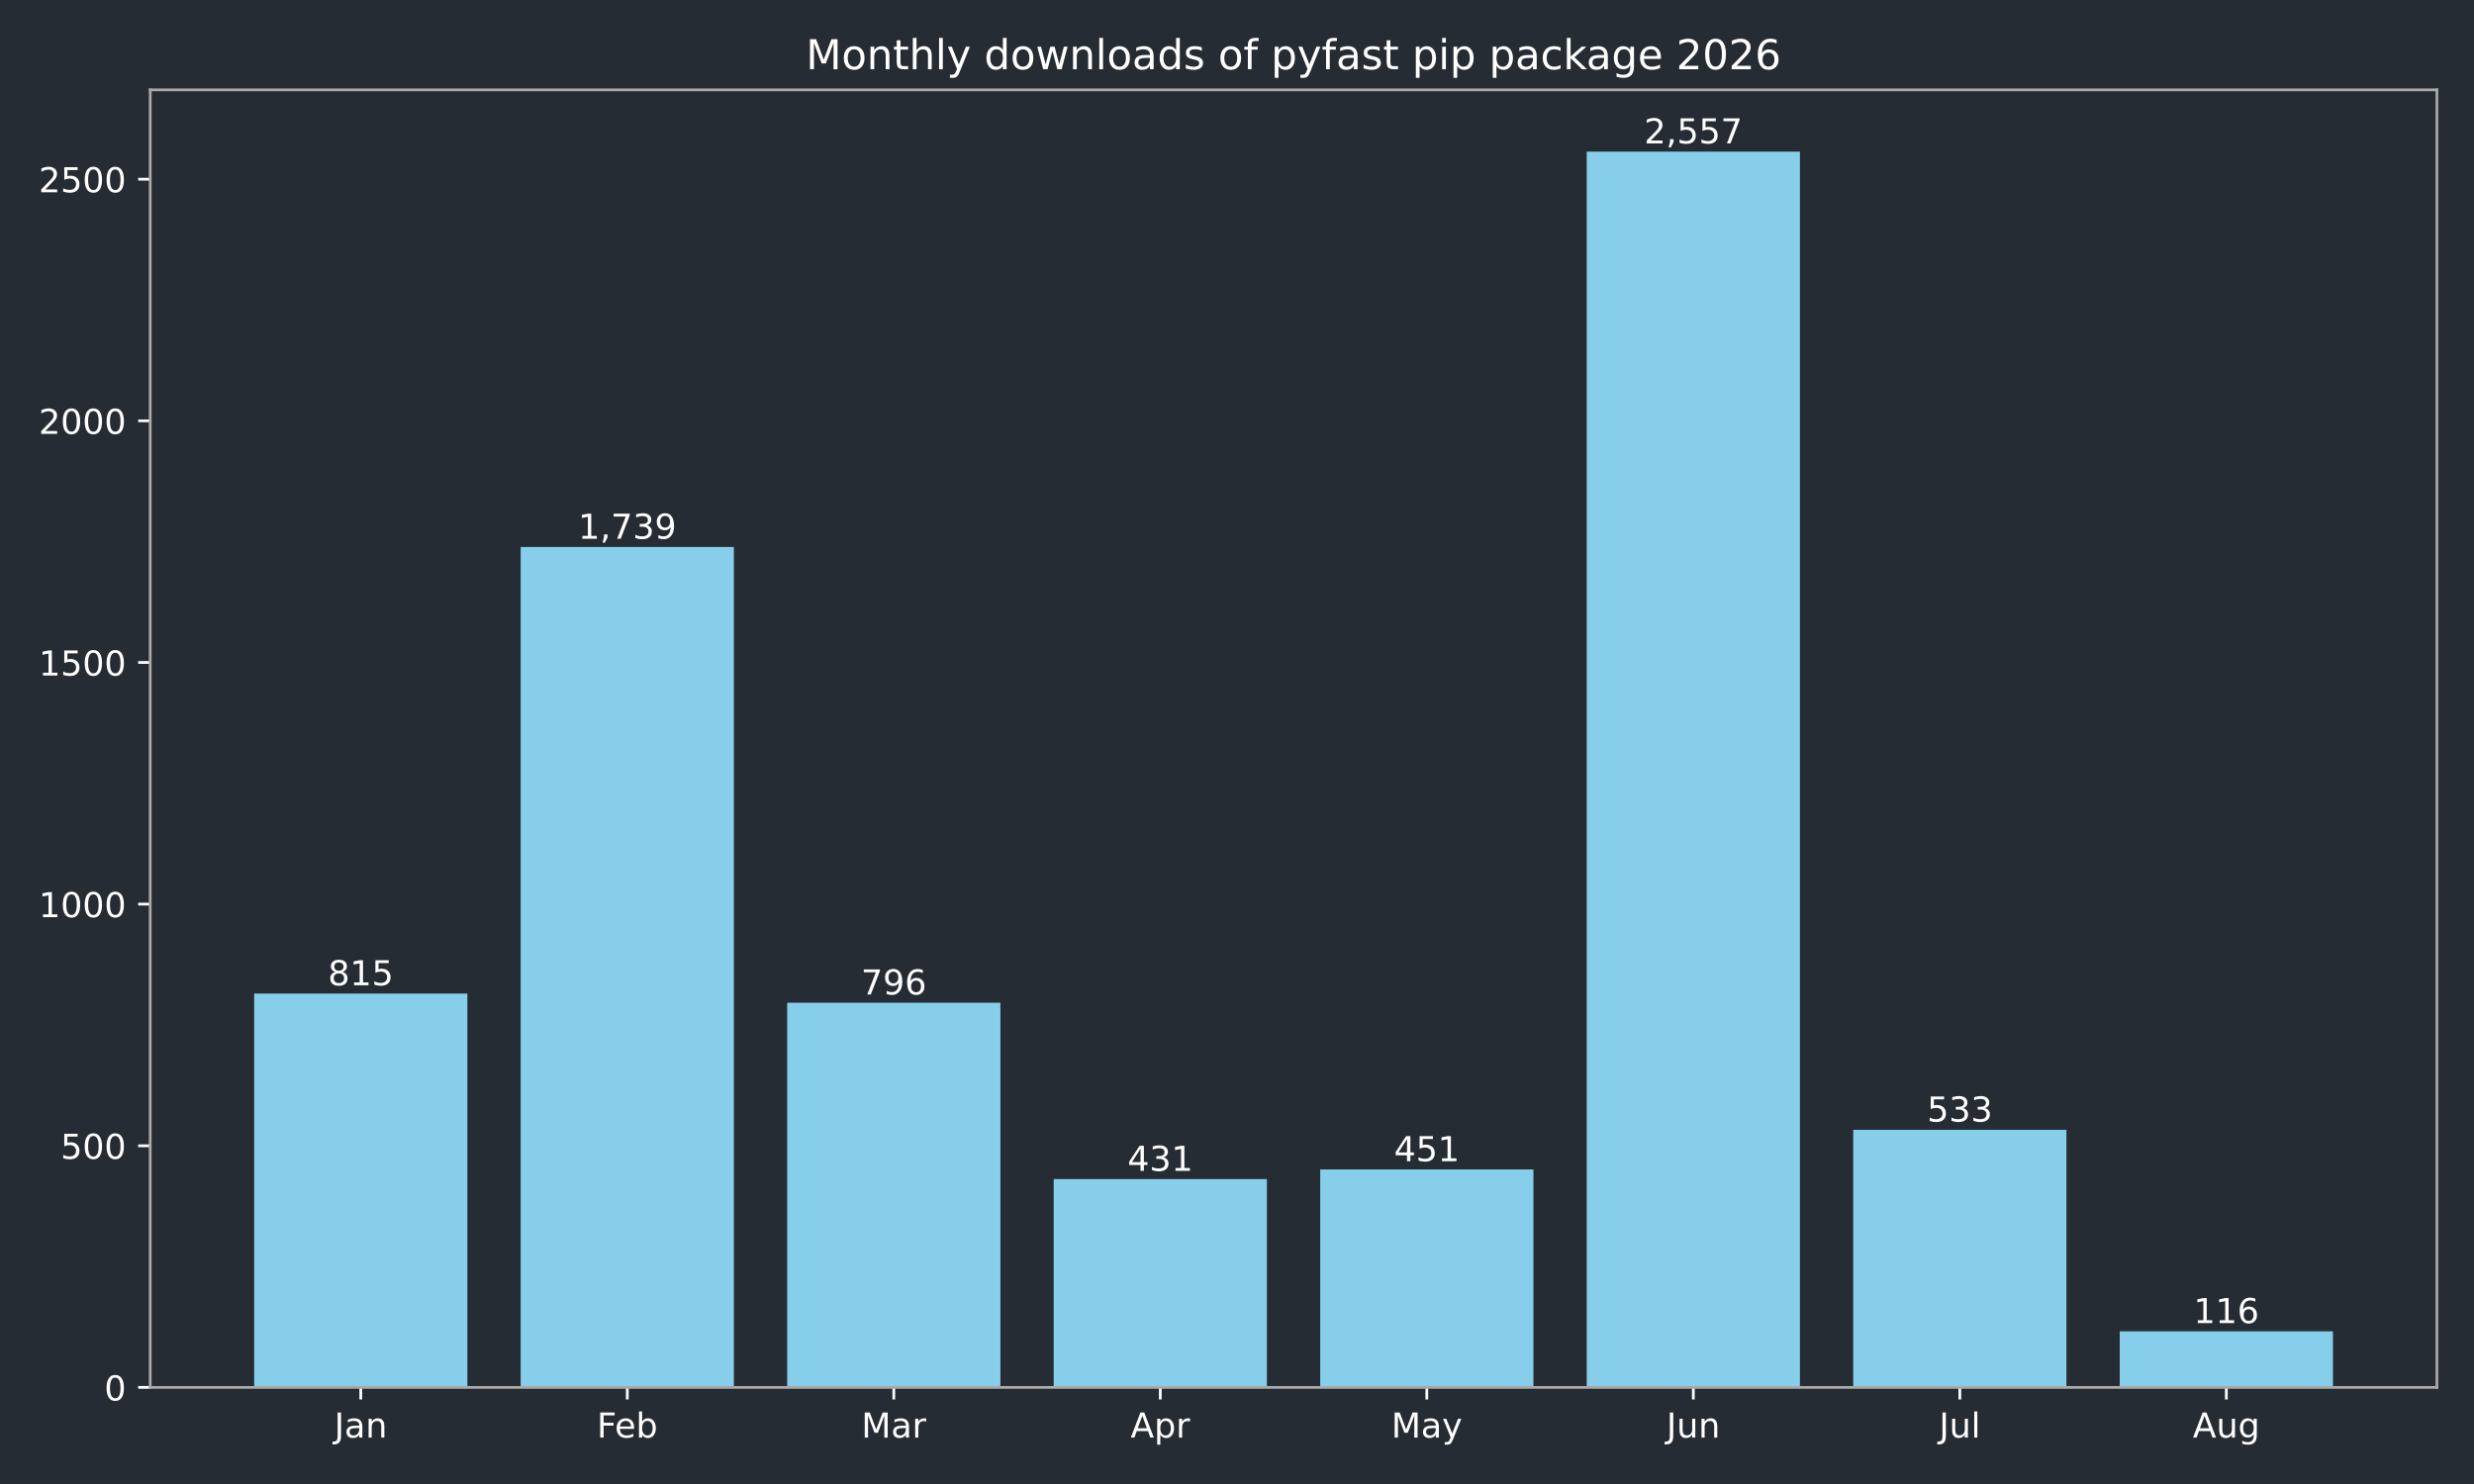
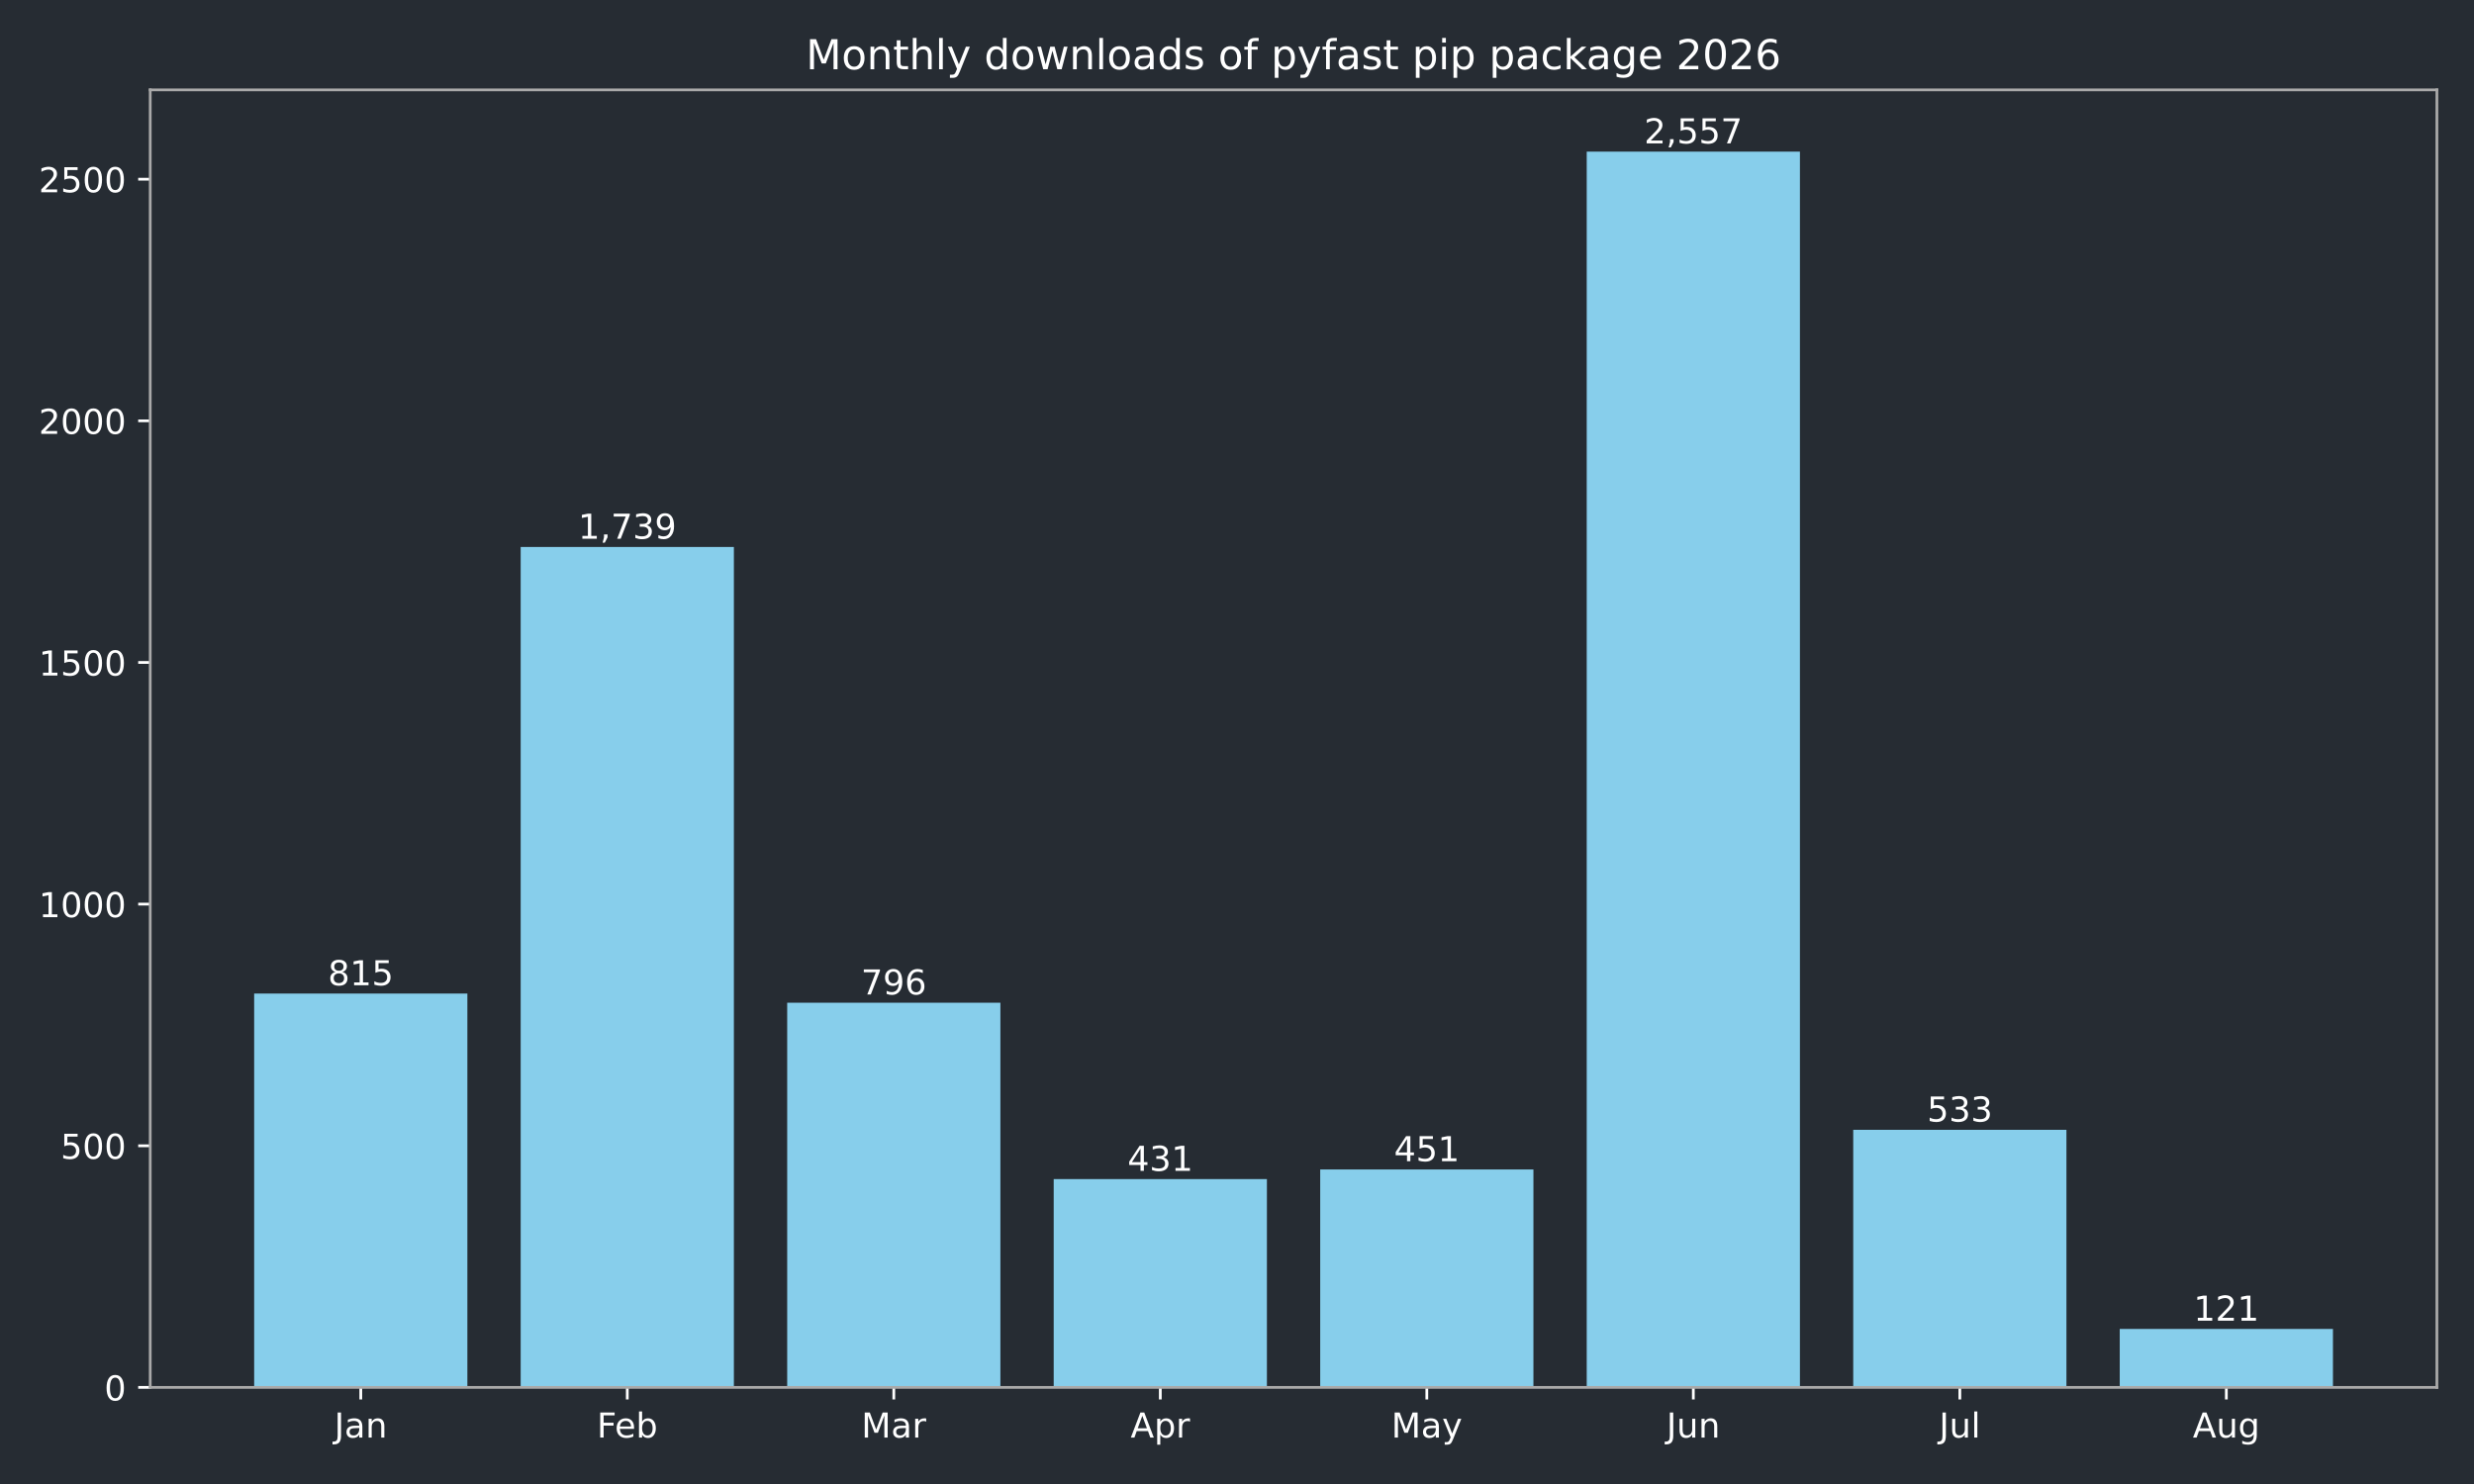
<svg xmlns="http://www.w3.org/2000/svg" xmlns:xlink="http://www.w3.org/1999/xlink" width="720pt" height="432pt" viewBox="0 0 720 432" version="1.1">
  <defs>
    <style type="text/css">*{stroke-linejoin: round; stroke-linecap: butt}</style>
  </defs>
  <g id="figure_1">
    <g id="patch_1">
      <path d="M 0 432  L 720 432  L 720 0  L 0 0  z " style="fill: #262c33" />
    </g>
    <g id="axes_1">
      <g id="patch_2">
        <path d="M 43.72 403.878  L 709.2 403.878  L 709.2 26.16  L 43.72 26.16  z " style="fill: #262c33" />
      </g>
      <g id="patch_3">
-         <path d="M 73.969 403.878  L 136.019 403.878  L 136.019 289.22  L 73.969 289.22  z " clip-path="url(#p80f221db8b)" style="fill: #87ceeb" />
+         <path d="M 73.969 403.878  L 136.019 403.878  L 136.019 289.22  L 73.969 289.22  z " clip-path="url(#p183ce0843c)" style="fill: #87ceeb" />
      </g>
      <g id="patch_4">
-         <path d="M 151.531 403.878  L 213.58 403.878  L 213.58 159.227  L 151.531 159.227  z " clip-path="url(#p80f221db8b)" style="fill: #87ceeb" />
+         <path d="M 151.531 403.878  L 213.58 403.878  L 213.58 159.227  L 151.531 159.227  z " clip-path="url(#p183ce0843c)" style="fill: #87ceeb" />
      </g>
      <g id="patch_5">
-         <path d="M 229.093 403.878  L 291.142 403.878  L 291.142 291.893  L 229.093 291.893  z " clip-path="url(#p80f221db8b)" style="fill: #87ceeb" />
+         <path d="M 229.093 403.878  L 291.142 403.878  L 291.142 291.893  L 229.093 291.893  z " clip-path="url(#p183ce0843c)" style="fill: #87ceeb" />
      </g>
      <g id="patch_6">
-         <path d="M 306.654 403.878  L 368.704 403.878  L 368.704 343.242  L 306.654 343.242  z " clip-path="url(#p80f221db8b)" style="fill: #87ceeb" />
+         <path d="M 306.654 403.878  L 368.704 403.878  L 368.704 343.242  L 306.654 343.242  z " clip-path="url(#p183ce0843c)" style="fill: #87ceeb" />
      </g>
      <g id="patch_7">
-         <path d="M 384.216 403.878  L 446.266 403.878  L 446.266 340.429  L 384.216 340.429  z " clip-path="url(#p80f221db8b)" style="fill: #87ceeb" />
+         <path d="M 384.216 403.878  L 446.266 403.878  L 446.266 340.429  L 384.216 340.429  z " clip-path="url(#p183ce0843c)" style="fill: #87ceeb" />
      </g>
      <g id="patch_8">
-         <path d="M 461.778 403.878  L 523.827 403.878  L 523.827 44.147  L 461.778 44.147  z " clip-path="url(#p80f221db8b)" style="fill: #87ceeb" />
+         <path d="M 461.778 403.878  L 523.827 403.878  L 523.827 44.147  L 461.778 44.147  z " clip-path="url(#p183ce0843c)" style="fill: #87ceeb" />
      </g>
      <g id="patch_9">
-         <path d="M 539.34 403.878  L 601.389 403.878  L 601.389 328.893  L 539.34 328.893  z " clip-path="url(#p80f221db8b)" style="fill: #87ceeb" />
+         <path d="M 539.34 403.878  L 601.389 403.878  L 601.389 328.893  L 539.34 328.893  z " clip-path="url(#p183ce0843c)" style="fill: #87ceeb" />
      </g>
      <g id="patch_10">
-         <path d="M 616.901 403.878  L 678.951 403.878  L 678.951 387.558  L 616.901 387.558  z " clip-path="url(#p80f221db8b)" style="fill: #87ceeb" />
+         <path d="M 616.901 403.878  L 678.951 403.878  L 678.951 386.855  L 616.901 386.855  z " clip-path="url(#p183ce0843c)" style="fill: #87ceeb" />
      </g>
      <g id="matplotlib.axis_1">
        <g id="xtick_1">
          <g id="line2d_1">
            <defs>
-               <path id="m4f7ea800cc" d="M 0 0  L 0 3.5  " style="stroke: #ffffff; stroke-width: 0.8" />
+               <path id="md7ada0915a" d="M 0 0  L 0 3.5  " style="stroke: #ffffff; stroke-width: 0.8" />
            </defs>
            <g>
-               <use xlink:href="#m4f7ea800cc" x="104.994" y="403.878" style="fill: #ffffff; stroke: #ffffff; stroke-width: 0.8" />
+               <use xlink:href="#md7ada0915a" x="104.994" y="403.878" style="fill: #ffffff; stroke: #ffffff; stroke-width: 0.8" />
            </g>
          </g>
          <g id="text_1">
            <g style="fill: #ffffff" transform="translate(97.28599 418.4753) scale(0.1 -0.1)">
              <defs>
                <path id="DejaVuSans-2d" d="M 628 4666  L 1259 4666  L 1259 325  Q 1259 -519 939 -900  Q 619 -1281 -91 -1281  L -331 -1281  L -331 -750  L -134 -750  Q 284 -750 456 -515  Q 628 -281 628 325  L 628 4666  z " transform="scale(0.015625)" />
                <path id="DejaVuSans-44" d="M 2194 1759  Q 1497 1759 1228 1600  Q 959 1441 959 1056  Q 959 750 1161 570  Q 1363 391 1709 391  Q 2188 391 2477 730  Q 2766 1069 2766 1631  L 2766 1759  L 2194 1759  z M 3341 1997  L 3341 0  L 2766 0  L 2766 531  Q 2569 213 2275 61  Q 1981 -91 1556 -91  Q 1019 -91 701 211  Q 384 513 384 1019  Q 384 1609 779 1909  Q 1175 2209 1959 2209  L 2766 2209  L 2766 2266  Q 2766 2663 2505 2880  Q 2244 3097 1772 3097  Q 1472 3097 1187 3025  Q 903 2953 641 2809  L 641 3341  Q 956 3463 1253 3523  Q 1550 3584 1831 3584  Q 2591 3584 2966 3190  Q 3341 2797 3341 1997  z " transform="scale(0.015625)" />
                <path id="DejaVuSans-51" d="M 3513 2113  L 3513 0  L 2938 0  L 2938 2094  Q 2938 2591 2744 2837  Q 2550 3084 2163 3084  Q 1697 3084 1428 2787  Q 1159 2491 1159 1978  L 1159 0  L 581 0  L 581 3500  L 1159 3500  L 1159 2956  Q 1366 3272 1645 3428  Q 1925 3584 2291 3584  Q 2894 3584 3203 3211  Q 3513 2838 3513 2113  z " transform="scale(0.015625)" />
              </defs>
              <use xlink:href="#DejaVuSans-2d" />
              <use xlink:href="#DejaVuSans-44" transform="translate(29.5 0)" />
              <use xlink:href="#DejaVuSans-51" transform="translate(90.78125 0)" />
            </g>
          </g>
        </g>
        <g id="xtick_2">
          <g id="line2d_2">
            <g>
-               <use xlink:href="#m4f7ea800cc" x="182.556" y="403.878" style="fill: #ffffff; stroke: #ffffff; stroke-width: 0.8" />
+               <use xlink:href="#md7ada0915a" x="182.556" y="403.878" style="fill: #ffffff; stroke: #ffffff; stroke-width: 0.8" />
            </g>
          </g>
          <g id="text_2">
            <g style="fill: #ffffff" transform="translate(173.7024 418.4761) scale(0.1 -0.1)">
              <defs>
                <path id="DejaVuSans-29" d="M 628 4666  L 3309 4666  L 3309 4134  L 1259 4134  L 1259 2759  L 3109 2759  L 3109 2228  L 1259 2228  L 1259 0  L 628 0  L 628 4666  z " transform="scale(0.015625)" />
                <path id="DejaVuSans-48" d="M 3597 1894  L 3597 1613  L 953 1613  Q 991 1019 1311 708  Q 1631 397 2203 397  Q 2534 397 2845 478  Q 3156 559 3463 722  L 3463 178  Q 3153 47 2828 -22  Q 2503 -91 2169 -91  Q 1331 -91 842 396  Q 353 884 353 1716  Q 353 2575 817 3079  Q 1281 3584 2069 3584  Q 2775 3584 3186 3129  Q 3597 2675 3597 1894  z M 3022 2063  Q 3016 2534 2758 2815  Q 2500 3097 2075 3097  Q 1594 3097 1305 2825  Q 1016 2553 972 2059  L 3022 2063  z " transform="scale(0.015625)" />
                <path id="DejaVuSans-45" d="M 3116 1747  Q 3116 2381 2855 2742  Q 2594 3103 2138 3103  Q 1681 3103 1420 2742  Q 1159 2381 1159 1747  Q 1159 1113 1420 752  Q 1681 391 2138 391  Q 2594 391 2855 752  Q 3116 1113 3116 1747  z M 1159 2969  Q 1341 3281 1617 3432  Q 1894 3584 2278 3584  Q 2916 3584 3314 3078  Q 3713 2572 3713 1747  Q 3713 922 3314 415  Q 2916 -91 2278 -91  Q 1894 -91 1617 61  Q 1341 213 1159 525  L 1159 0  L 581 0  L 581 4863  L 1159 4863  L 1159 2969  z " transform="scale(0.015625)" />
              </defs>
              <use xlink:href="#DejaVuSans-29" />
              <use xlink:href="#DejaVuSans-48" transform="translate(52.04688 0)" />
              <use xlink:href="#DejaVuSans-45" transform="translate(113.5781 0)" />
            </g>
          </g>
        </g>
        <g id="xtick_3">
          <g id="line2d_3">
            <g>
-               <use xlink:href="#m4f7ea800cc" x="260.117" y="403.878" style="fill: #ffffff; stroke: #ffffff; stroke-width: 0.8" />
+               <use xlink:href="#md7ada0915a" x="260.117" y="403.878" style="fill: #ffffff; stroke: #ffffff; stroke-width: 0.8" />
            </g>
          </g>
          <g id="text_3">
            <g style="fill: #ffffff" transform="translate(250.6837 418.4753) scale(0.1 -0.1)">
              <defs>
                <path id="DejaVuSans-30" d="M 628 4666  L 1569 4666  L 2759 1491  L 3956 4666  L 4897 4666  L 4897 0  L 4281 0  L 4281 4097  L 3078 897  L 2444 897  L 1241 4097  L 1241 0  L 628 0  L 628 4666  z " transform="scale(0.015625)" />
                <path id="DejaVuSans-55" d="M 2631 2963  Q 2534 3019 2420 3045  Q 2306 3072 2169 3072  Q 1681 3072 1420 2755  Q 1159 2438 1159 1844  L 1159 0  L 581 0  L 581 3500  L 1159 3500  L 1159 2956  Q 1341 3275 1631 3429  Q 1922 3584 2338 3584  Q 2397 3584 2469 3576  Q 2541 3569 2628 3553  L 2631 2963  z " transform="scale(0.015625)" />
              </defs>
              <use xlink:href="#DejaVuSans-30" />
              <use xlink:href="#DejaVuSans-44" transform="translate(86.28125 0)" />
              <use xlink:href="#DejaVuSans-55" transform="translate(147.5625 0)" />
            </g>
          </g>
        </g>
        <g id="xtick_4">
          <g id="line2d_4">
            <g>
-               <use xlink:href="#m4f7ea800cc" x="337.679" y="403.878" style="fill: #ffffff; stroke: #ffffff; stroke-width: 0.8" />
+               <use xlink:href="#md7ada0915a" x="337.679" y="403.878" style="fill: #ffffff; stroke: #ffffff; stroke-width: 0.8" />
            </g>
          </g>
          <g id="text_4">
            <g style="fill: #ffffff" transform="translate(329.0291 418.4753) scale(0.1 -0.1)">
              <defs>
                <path id="DejaVuSans-24" d="M 2188 4044  L 1331 1722  L 3047 1722  L 2188 4044  z M 1831 4666  L 2547 4666  L 4325 0  L 3669 0  L 3244 1197  L 1141 1197  L 716 0  L 50 0  L 1831 4666  z " transform="scale(0.015625)" />
                <path id="DejaVuSans-53" d="M 1159 525  L 1159 -1331  L 581 -1331  L 581 3500  L 1159 3500  L 1159 2969  Q 1341 3281 1617 3432  Q 1894 3584 2278 3584  Q 2916 3584 3314 3078  Q 3713 2572 3713 1747  Q 3713 922 3314 415  Q 2916 -91 2278 -91  Q 1894 -91 1617 61  Q 1341 213 1159 525  z M 3116 1747  Q 3116 2381 2855 2742  Q 2594 3103 2138 3103  Q 1681 3103 1420 2742  Q 1159 2381 1159 1747  Q 1159 1113 1420 752  Q 1681 391 2138 391  Q 2594 391 2855 752  Q 3116 1113 3116 1747  z " transform="scale(0.015625)" />
              </defs>
              <use xlink:href="#DejaVuSans-24" />
              <use xlink:href="#DejaVuSans-53" transform="translate(68.40625 0)" />
              <use xlink:href="#DejaVuSans-55" transform="translate(131.8906 0)" />
            </g>
          </g>
        </g>
        <g id="xtick_5">
          <g id="line2d_5">
            <g>
-               <use xlink:href="#m4f7ea800cc" x="415.241" y="403.878" style="fill: #ffffff; stroke: #ffffff; stroke-width: 0.8" />
+               <use xlink:href="#md7ada0915a" x="415.241" y="403.878" style="fill: #ffffff; stroke: #ffffff; stroke-width: 0.8" />
            </g>
          </g>
          <g id="text_5">
            <g style="fill: #ffffff" transform="translate(404.9034 418.4753) scale(0.1 -0.1)">
              <defs>
                <path id="DejaVuSans-5c" d="M 2059 -325  Q 1816 -950 1584 -1140  Q 1353 -1331 966 -1331  L 506 -1331  L 506 -850  L 844 -850  Q 1081 -850 1212 -737  Q 1344 -625 1503 -206  L 1606 56  L 191 3500  L 800 3500  L 1894 763  L 2988 3500  L 3597 3500  L 2059 -325  z " transform="scale(0.015625)" />
              </defs>
              <use xlink:href="#DejaVuSans-30" />
              <use xlink:href="#DejaVuSans-44" transform="translate(86.28125 0)" />
              <use xlink:href="#DejaVuSans-5c" transform="translate(147.5625 0)" />
            </g>
          </g>
        </g>
        <g id="xtick_6">
          <g id="line2d_6">
            <g>
-               <use xlink:href="#m4f7ea800cc" x="492.803" y="403.878" style="fill: #ffffff; stroke: #ffffff; stroke-width: 0.8" />
+               <use xlink:href="#md7ada0915a" x="492.803" y="403.878" style="fill: #ffffff; stroke: #ffffff; stroke-width: 0.8" />
            </g>
          </g>
          <g id="text_6">
            <g style="fill: #ffffff" transform="translate(484.9902 418.4753) scale(0.1 -0.1)">
              <defs>
                <path id="DejaVuSans-58" d="M 544 1381  L 544 3500  L 1119 3500  L 1119 1403  Q 1119 906 1312 657  Q 1506 409 1894 409  Q 2359 409 2629 706  Q 2900 1003 2900 1516  L 2900 3500  L 3475 3500  L 3475 0  L 2900 0  L 2900 538  Q 2691 219 2414 64  Q 2138 -91 1772 -91  Q 1169 -91 856 284  Q 544 659 544 1381  z M 1991 3584  L 1991 3584  z " transform="scale(0.015625)" />
              </defs>
              <use xlink:href="#DejaVuSans-2d" />
              <use xlink:href="#DejaVuSans-58" transform="translate(29.5 0)" />
              <use xlink:href="#DejaVuSans-51" transform="translate(92.875 0)" />
            </g>
          </g>
        </g>
        <g id="xtick_7">
          <g id="line2d_7">
            <g>
-               <use xlink:href="#m4f7ea800cc" x="570.364" y="403.878" style="fill: #ffffff; stroke: #ffffff; stroke-width: 0.8" />
+               <use xlink:href="#md7ada0915a" x="570.364" y="403.878" style="fill: #ffffff; stroke: #ffffff; stroke-width: 0.8" />
            </g>
          </g>
          <g id="text_7">
            <g style="fill: #ffffff" transform="translate(564.3316 418.4761) scale(0.1 -0.1)">
              <defs>
                <path id="DejaVuSans-4f" d="M 603 4863  L 1178 4863  L 1178 0  L 603 0  L 603 4863  z " transform="scale(0.015625)" />
              </defs>
              <use xlink:href="#DejaVuSans-2d" />
              <use xlink:href="#DejaVuSans-58" transform="translate(29.5 0)" />
              <use xlink:href="#DejaVuSans-4f" transform="translate(92.875 0)" />
            </g>
          </g>
        </g>
        <g id="xtick_8">
          <g id="line2d_8">
            <g>
-               <use xlink:href="#m4f7ea800cc" x="647.926" y="403.878" style="fill: #ffffff; stroke: #ffffff; stroke-width: 0.8" />
+               <use xlink:href="#md7ada0915a" x="647.926" y="403.878" style="fill: #ffffff; stroke: #ffffff; stroke-width: 0.8" />
            </g>
          </g>
          <g id="text_8">
            <g style="fill: #ffffff" transform="translate(638.1629 418.4753) scale(0.1 -0.1)">
              <defs>
                <path id="DejaVuSans-4a" d="M 2906 1791  Q 2906 2416 2648 2759  Q 2391 3103 1925 3103  Q 1463 3103 1205 2759  Q 947 2416 947 1791  Q 947 1169 1205 825  Q 1463 481 1925 481  Q 2391 481 2648 825  Q 2906 1169 2906 1791  z M 3481 434  Q 3481 -459 3084 -895  Q 2688 -1331 1869 -1331  Q 1566 -1331 1297 -1286  Q 1028 -1241 775 -1147  L 775 -588  Q 1028 -725 1275 -790  Q 1522 -856 1778 -856  Q 2344 -856 2625 -561  Q 2906 -266 2906 331  L 2906 616  Q 2728 306 2450 153  Q 2172 0 1784 0  Q 1141 0 747 490  Q 353 981 353 1791  Q 353 2603 747 3093  Q 1141 3584 1784 3584  Q 2172 3584 2450 3431  Q 2728 3278 2906 2969  L 2906 3500  L 3481 3500  L 3481 434  z " transform="scale(0.015625)" />
              </defs>
              <use xlink:href="#DejaVuSans-24" />
              <use xlink:href="#DejaVuSans-58" transform="translate(68.40625 0)" />
              <use xlink:href="#DejaVuSans-4a" transform="translate(131.7812 0)" />
            </g>
          </g>
        </g>
      </g>
      <g id="matplotlib.axis_2">
        <g id="ytick_1">
          <g id="line2d_9">
            <defs>
-               <path id="m33bff99adb" d="M 0 0  L -3.5 0  " style="stroke: #ffffff; stroke-width: 0.8" />
+               <path id="md3c6f0326a" d="M 0 0  L -3.5 0  " style="stroke: #ffffff; stroke-width: 0.8" />
            </defs>
            <g>
-               <use xlink:href="#m33bff99adb" x="43.72" y="403.878" style="fill: #ffffff; stroke: #ffffff; stroke-width: 0.8" />
+               <use xlink:href="#md3c6f0326a" x="43.72" y="403.878" style="fill: #ffffff; stroke: #ffffff; stroke-width: 0.8" />
            </g>
          </g>
          <g id="text_9">
            <g style="fill: #ffffff" transform="translate(30.3575 407.6765) scale(0.1 -0.1)">
              <defs>
                <path id="DejaVuSans-13" d="M 2034 4250  Q 1547 4250 1301 3770  Q 1056 3291 1056 2328  Q 1056 1369 1301 889  Q 1547 409 2034 409  Q 2525 409 2770 889  Q 3016 1369 3016 2328  Q 3016 3291 2770 3770  Q 2525 4250 2034 4250  z M 2034 4750  Q 2819 4750 3233 4129  Q 3647 3509 3647 2328  Q 3647 1150 3233 529  Q 2819 -91 2034 -91  Q 1250 -91 836 529  Q 422 1150 422 2328  Q 422 3509 836 4129  Q 1250 4750 2034 4750  z " transform="scale(0.015625)" />
              </defs>
              <use xlink:href="#DejaVuSans-13" />
            </g>
          </g>
        </g>
        <g id="ytick_2">
          <g id="line2d_10">
            <g>
-               <use xlink:href="#m33bff99adb" x="43.72" y="333.535" style="fill: #ffffff; stroke: #ffffff; stroke-width: 0.8" />
+               <use xlink:href="#md3c6f0326a" x="43.72" y="333.535" style="fill: #ffffff; stroke: #ffffff; stroke-width: 0.8" />
            </g>
          </g>
          <g id="text_10">
            <g style="fill: #ffffff" transform="translate(17.6325 337.3341) scale(0.1 -0.1)">
              <defs>
                <path id="DejaVuSans-18" d="M 691 4666  L 3169 4666  L 3169 4134  L 1269 4134  L 1269 2991  Q 1406 3038 1543 3061  Q 1681 3084 1819 3084  Q 2600 3084 3056 2656  Q 3513 2228 3513 1497  Q 3513 744 3044 326  Q 2575 -91 1722 -91  Q 1428 -91 1123 -41  Q 819 9 494 109  L 494 744  Q 775 591 1075 516  Q 1375 441 1709 441  Q 2250 441 2565 725  Q 2881 1009 2881 1497  Q 2881 1984 2565 2268  Q 2250 2553 1709 2553  Q 1456 2553 1204 2497  Q 953 2441 691 2322  L 691 4666  z " transform="scale(0.015625)" />
              </defs>
              <use xlink:href="#DejaVuSans-18" />
              <use xlink:href="#DejaVuSans-13" transform="translate(63.625 0)" />
              <use xlink:href="#DejaVuSans-13" transform="translate(127.25 0)" />
            </g>
          </g>
        </g>
        <g id="ytick_3">
          <g id="line2d_11">
            <g>
-               <use xlink:href="#m33bff99adb" x="43.72" y="263.193" style="fill: #ffffff; stroke: #ffffff; stroke-width: 0.8" />
+               <use xlink:href="#md3c6f0326a" x="43.72" y="263.193" style="fill: #ffffff; stroke: #ffffff; stroke-width: 0.8" />
            </g>
          </g>
          <g id="text_11">
            <g style="fill: #ffffff" transform="translate(11.27 266.9917) scale(0.1 -0.1)">
              <defs>
                <path id="DejaVuSans-14" d="M 794 531  L 1825 531  L 1825 4091  L 703 3866  L 703 4441  L 1819 4666  L 2450 4666  L 2450 531  L 3481 531  L 3481 0  L 794 0  L 794 531  z " transform="scale(0.015625)" />
              </defs>
              <use xlink:href="#DejaVuSans-14" />
              <use xlink:href="#DejaVuSans-13" transform="translate(63.625 0)" />
              <use xlink:href="#DejaVuSans-13" transform="translate(127.25 0)" />
              <use xlink:href="#DejaVuSans-13" transform="translate(190.875 0)" />
            </g>
          </g>
        </g>
        <g id="ytick_4">
          <g id="line2d_12">
            <g>
-               <use xlink:href="#m33bff99adb" x="43.72" y="192.85" style="fill: #ffffff; stroke: #ffffff; stroke-width: 0.8" />
+               <use xlink:href="#md3c6f0326a" x="43.72" y="192.85" style="fill: #ffffff; stroke: #ffffff; stroke-width: 0.8" />
            </g>
          </g>
          <g id="text_12">
            <g style="fill: #ffffff" transform="translate(11.27 196.6492) scale(0.1 -0.1)">
              <use xlink:href="#DejaVuSans-14" />
              <use xlink:href="#DejaVuSans-18" transform="translate(63.625 0)" />
              <use xlink:href="#DejaVuSans-13" transform="translate(127.25 0)" />
              <use xlink:href="#DejaVuSans-13" transform="translate(190.875 0)" />
            </g>
          </g>
        </g>
        <g id="ytick_5">
          <g id="line2d_13">
            <g>
-               <use xlink:href="#m33bff99adb" x="43.72" y="122.508" style="fill: #ffffff; stroke: #ffffff; stroke-width: 0.8" />
+               <use xlink:href="#md3c6f0326a" x="43.72" y="122.508" style="fill: #ffffff; stroke: #ffffff; stroke-width: 0.8" />
            </g>
          </g>
          <g id="text_13">
            <g style="fill: #ffffff" transform="translate(11.27 126.3068) scale(0.1 -0.1)">
              <defs>
                <path id="DejaVuSans-15" d="M 1228 531  L 3431 531  L 3431 0  L 469 0  L 469 531  Q 828 903 1448 1529  Q 2069 2156 2228 2338  Q 2531 2678 2651 2914  Q 2772 3150 2772 3378  Q 2772 3750 2511 3984  Q 2250 4219 1831 4219  Q 1534 4219 1204 4116  Q 875 4013 500 3803  L 500 4441  Q 881 4594 1212 4672  Q 1544 4750 1819 4750  Q 2544 4750 2975 4387  Q 3406 4025 3406 3419  Q 3406 3131 3298 2873  Q 3191 2616 2906 2266  Q 2828 2175 2409 1742  Q 1991 1309 1228 531  z " transform="scale(0.015625)" />
              </defs>
              <use xlink:href="#DejaVuSans-15" />
              <use xlink:href="#DejaVuSans-13" transform="translate(63.625 0)" />
              <use xlink:href="#DejaVuSans-13" transform="translate(127.25 0)" />
              <use xlink:href="#DejaVuSans-13" transform="translate(190.875 0)" />
            </g>
          </g>
        </g>
        <g id="ytick_6">
          <g id="line2d_14">
            <g>
-               <use xlink:href="#m33bff99adb" x="43.72" y="52.166" style="fill: #ffffff; stroke: #ffffff; stroke-width: 0.8" />
+               <use xlink:href="#md3c6f0326a" x="43.72" y="52.166" style="fill: #ffffff; stroke: #ffffff; stroke-width: 0.8" />
            </g>
          </g>
          <g id="text_14">
            <g style="fill: #ffffff" transform="translate(11.27 55.96442) scale(0.1 -0.1)">
              <use xlink:href="#DejaVuSans-15" />
              <use xlink:href="#DejaVuSans-18" transform="translate(63.625 0)" />
              <use xlink:href="#DejaVuSans-13" transform="translate(127.25 0)" />
              <use xlink:href="#DejaVuSans-13" transform="translate(190.875 0)" />
            </g>
          </g>
        </g>
      </g>
      <g id="patch_11">
        <path d="M 43.72 403.878  L 43.72 26.16  " style="fill: none; stroke: #a9a9a9; stroke-width: 0.8; stroke-linejoin: miter; stroke-linecap: square" />
      </g>
      <g id="patch_12">
        <path d="M 709.2 403.878  L 709.2 26.16  " style="fill: none; stroke: #a9a9a9; stroke-width: 0.8; stroke-linejoin: miter; stroke-linecap: square" />
      </g>
      <g id="patch_13">
        <path d="M 43.72 403.878  L 709.2 403.878  " style="fill: none; stroke: #a9a9a9; stroke-width: 0.8; stroke-linejoin: miter; stroke-linecap: square" />
      </g>
      <g id="patch_14">
        <path d="M 43.72 26.16  L 709.2 26.16  " style="fill: none; stroke: #a9a9a9; stroke-width: 0.8; stroke-linejoin: miter; stroke-linecap: square" />
      </g>
      <g id="text_15">
        <g style="fill: #ffffff" transform="translate(95.45005 286.8172) scale(0.1 -0.1)">
          <defs>
            <path id="DejaVuSans-1b" d="M 2034 2216  Q 1584 2216 1326 1975  Q 1069 1734 1069 1313  Q 1069 891 1326 650  Q 1584 409 2034 409  Q 2484 409 2743 651  Q 3003 894 3003 1313  Q 3003 1734 2745 1975  Q 2488 2216 2034 2216  z M 1403 2484  Q 997 2584 770 2862  Q 544 3141 544 3541  Q 544 4100 942 4425  Q 1341 4750 2034 4750  Q 2731 4750 3128 4425  Q 3525 4100 3525 3541  Q 3525 3141 3298 2862  Q 3072 2584 2669 2484  Q 3125 2378 3379 2068  Q 3634 1759 3634 1313  Q 3634 634 3220 271  Q 2806 -91 2034 -91  Q 1263 -91 848 271  Q 434 634 434 1313  Q 434 1759 690 2068  Q 947 2378 1403 2484  z M 1172 3481  Q 1172 3119 1398 2916  Q 1625 2713 2034 2713  Q 2441 2713 2670 2916  Q 2900 3119 2900 3481  Q 2900 3844 2670 4047  Q 2441 4250 2034 4250  Q 1625 4250 1398 4047  Q 1172 3844 1172 3481  z " transform="scale(0.015625)" />
          </defs>
          <use xlink:href="#DejaVuSans-1b" />
          <use xlink:href="#DejaVuSans-14" transform="translate(63.625 0)" />
          <use xlink:href="#DejaVuSans-18" transform="translate(127.25 0)" />
        </g>
      </g>
      <g id="text_16">
        <g style="fill: #ffffff" transform="translate(168.2415 156.8244) scale(0.1 -0.1)">
          <defs>
            <path id="DejaVuSans-f" d="M 750 794  L 1409 794  L 1409 256  L 897 -744  L 494 -744  L 750 256  L 750 794  z " transform="scale(0.015625)" />
            <path id="DejaVuSans-1a" d="M 525 4666  L 3525 4666  L 3525 4397  L 1831 0  L 1172 0  L 2766 4134  L 525 4134  L 525 4666  z " transform="scale(0.015625)" />
            <path id="DejaVuSans-16" d="M 2597 2516  Q 3050 2419 3304 2112  Q 3559 1806 3559 1356  Q 3559 666 3084 287  Q 2609 -91 1734 -91  Q 1441 -91 1130 -33  Q 819 25 488 141  L 488 750  Q 750 597 1062 519  Q 1375 441 1716 441  Q 2309 441 2620 675  Q 2931 909 2931 1356  Q 2931 1769 2642 2001  Q 2353 2234 1838 2234  L 1294 2234  L 1294 2753  L 1863 2753  Q 2328 2753 2575 2939  Q 2822 3125 2822 3475  Q 2822 3834 2567 4026  Q 2313 4219 1838 4219  Q 1578 4219 1281 4162  Q 984 4106 628 3988  L 628 4550  Q 988 4650 1302 4700  Q 1616 4750 1894 4750  Q 2613 4750 3031 4423  Q 3450 4097 3450 3541  Q 3450 3153 3228 2886  Q 3006 2619 2597 2516  z " transform="scale(0.015625)" />
            <path id="DejaVuSans-1c" d="M 703 97  L 703 672  Q 941 559 1184 500  Q 1428 441 1663 441  Q 2288 441 2617 861  Q 2947 1281 2994 2138  Q 2813 1869 2534 1725  Q 2256 1581 1919 1581  Q 1219 1581 811 2004  Q 403 2428 403 3163  Q 403 3881 828 4315  Q 1253 4750 1959 4750  Q 2769 4750 3195 4129  Q 3622 3509 3622 2328  Q 3622 1225 3098 567  Q 2575 -91 1691 -91  Q 1453 -91 1209 -44  Q 966 3 703 97  z M 1959 2075  Q 2384 2075 2632 2365  Q 2881 2656 2881 3163  Q 2881 3666 2632 3958  Q 2384 4250 1959 4250  Q 1534 4250 1286 3958  Q 1038 3666 1038 3163  Q 1038 2656 1286 2365  Q 1534 2075 1959 2075  z " transform="scale(0.015625)" />
          </defs>
          <use xlink:href="#DejaVuSans-14" />
          <use xlink:href="#DejaVuSans-f" transform="translate(63.625 0)" />
          <use xlink:href="#DejaVuSans-1a" transform="translate(95.40625 0)" />
          <use xlink:href="#DejaVuSans-16" transform="translate(159.0312 0)" />
          <use xlink:href="#DejaVuSans-1c" transform="translate(222.6562 0)" />
        </g>
      </g>
      <g id="text_17">
        <g style="fill: #ffffff" transform="translate(250.5736 289.4902) scale(0.1 -0.1)">
          <defs>
            <path id="DejaVuSans-19" d="M 2113 2584  Q 1688 2584 1439 2293  Q 1191 2003 1191 1497  Q 1191 994 1439 701  Q 1688 409 2113 409  Q 2538 409 2786 701  Q 3034 994 3034 1497  Q 3034 2003 2786 2293  Q 2538 2584 2113 2584  z M 3366 4563  L 3366 3988  Q 3128 4100 2886 4159  Q 2644 4219 2406 4219  Q 1781 4219 1451 3797  Q 1122 3375 1075 2522  Q 1259 2794 1537 2939  Q 1816 3084 2150 3084  Q 2853 3084 3261 2657  Q 3669 2231 3669 1497  Q 3669 778 3244 343  Q 2819 -91 2113 -91  Q 1303 -91 875 529  Q 447 1150 447 2328  Q 447 3434 972 4092  Q 1497 4750 2381 4750  Q 2619 4750 2861 4703  Q 3103 4656 3366 4563  z " transform="scale(0.015625)" />
          </defs>
          <use xlink:href="#DejaVuSans-1a" />
          <use xlink:href="#DejaVuSans-1c" transform="translate(63.625 0)" />
          <use xlink:href="#DejaVuSans-19" transform="translate(127.25 0)" />
        </g>
      </g>
      <g id="text_18">
        <g style="fill: #ffffff" transform="translate(328.1354 340.8402) scale(0.1 -0.1)">
          <defs>
            <path id="DejaVuSans-17" d="M 2419 4116  L 825 1625  L 2419 1625  L 2419 4116  z M 2253 4666  L 3047 4666  L 3047 1625  L 3713 1625  L 3713 1100  L 3047 1100  L 3047 0  L 2419 0  L 2419 1100  L 313 1100  L 313 1709  L 2253 4666  z " transform="scale(0.015625)" />
          </defs>
          <use xlink:href="#DejaVuSans-17" />
          <use xlink:href="#DejaVuSans-16" transform="translate(63.625 0)" />
          <use xlink:href="#DejaVuSans-14" transform="translate(127.25 0)" />
        </g>
      </g>
      <g id="text_19">
        <g style="fill: #ffffff" transform="translate(405.6971 338.0265) scale(0.1 -0.1)">
          <use xlink:href="#DejaVuSans-17" />
          <use xlink:href="#DejaVuSans-18" transform="translate(63.625 0)" />
          <use xlink:href="#DejaVuSans-14" transform="translate(127.25 0)" />
        </g>
      </g>
      <g id="text_20">
        <g style="fill: #ffffff" transform="translate(478.4886 41.74421) scale(0.1 -0.1)">
          <use xlink:href="#DejaVuSans-15" />
          <use xlink:href="#DejaVuSans-f" transform="translate(63.625 0)" />
          <use xlink:href="#DejaVuSans-18" transform="translate(95.40625 0)" />
          <use xlink:href="#DejaVuSans-18" transform="translate(159.0312 0)" />
          <use xlink:href="#DejaVuSans-1a" transform="translate(222.6562 0)" />
        </g>
      </g>
      <g id="text_21">
        <g style="fill: #ffffff" transform="translate(560.8207 326.4903) scale(0.1 -0.1)">
          <use xlink:href="#DejaVuSans-18" />
          <use xlink:href="#DejaVuSans-16" transform="translate(63.625 0)" />
          <use xlink:href="#DejaVuSans-16" transform="translate(127.25 0)" />
        </g>
      </g>
      <g id="text_22">
-         <g style="fill: #ffffff" transform="translate(638.3824 385.1559) scale(0.1 -0.1)">
+         <g style="fill: #ffffff" transform="translate(638.3824 384.4524) scale(0.1 -0.1)">
          <use xlink:href="#DejaVuSans-14" />
-           <use xlink:href="#DejaVuSans-14" transform="translate(63.625 0)" />
-           <use xlink:href="#DejaVuSans-19" transform="translate(127.25 0)" />
+           <use xlink:href="#DejaVuSans-15" transform="translate(63.625 0)" />
+           <use xlink:href="#DejaVuSans-14" transform="translate(127.25 0)" />
        </g>
      </g>
      <g id="text_23">
        <g style="fill: #ffffff" transform="translate(234.5581 20.16) scale(0.12 -0.12)">
          <defs>
            <path id="DejaVuSans-52" d="M 1959 3097  Q 1497 3097 1228 2736  Q 959 2375 959 1747  Q 959 1119 1226 758  Q 1494 397 1959 397  Q 2419 397 2687 759  Q 2956 1122 2956 1747  Q 2956 2369 2687 2733  Q 2419 3097 1959 3097  z M 1959 3584  Q 2709 3584 3137 3096  Q 3566 2609 3566 1747  Q 3566 888 3137 398  Q 2709 -91 1959 -91  Q 1206 -91 779 398  Q 353 888 353 1747  Q 353 2609 779 3096  Q 1206 3584 1959 3584  z " transform="scale(0.015625)" />
            <path id="DejaVuSans-57" d="M 1172 4494  L 1172 3500  L 2356 3500  L 2356 3053  L 1172 3053  L 1172 1153  Q 1172 725 1289 603  Q 1406 481 1766 481  L 2356 481  L 2356 0  L 1766 0  Q 1100 0 847 248  Q 594 497 594 1153  L 594 3053  L 172 3053  L 172 3500  L 594 3500  L 594 4494  L 1172 4494  z " transform="scale(0.015625)" />
            <path id="DejaVuSans-4b" d="M 3513 2113  L 3513 0  L 2938 0  L 2938 2094  Q 2938 2591 2744 2837  Q 2550 3084 2163 3084  Q 1697 3084 1428 2787  Q 1159 2491 1159 1978  L 1159 0  L 581 0  L 581 4863  L 1159 4863  L 1159 2956  Q 1366 3272 1645 3428  Q 1925 3584 2291 3584  Q 2894 3584 3203 3211  Q 3513 2838 3513 2113  z " transform="scale(0.015625)" />
            <path id="DejaVuSans-3" transform="scale(0.015625)" />
            <path id="DejaVuSans-47" d="M 2906 2969  L 2906 4863  L 3481 4863  L 3481 0  L 2906 0  L 2906 525  Q 2725 213 2448 61  Q 2172 -91 1784 -91  Q 1150 -91 751 415  Q 353 922 353 1747  Q 353 2572 751 3078  Q 1150 3584 1784 3584  Q 2172 3584 2448 3432  Q 2725 3281 2906 2969  z M 947 1747  Q 947 1113 1208 752  Q 1469 391 1925 391  Q 2381 391 2643 752  Q 2906 1113 2906 1747  Q 2906 2381 2643 2742  Q 2381 3103 1925 3103  Q 1469 3103 1208 2742  Q 947 2381 947 1747  z " transform="scale(0.015625)" />
            <path id="DejaVuSans-5a" d="M 269 3500  L 844 3500  L 1563 769  L 2278 3500  L 2956 3500  L 3675 769  L 4391 3500  L 4966 3500  L 4050 0  L 3372 0  L 2619 2869  L 1863 0  L 1184 0  L 269 3500  z " transform="scale(0.015625)" />
            <path id="DejaVuSans-56" d="M 2834 3397  L 2834 2853  Q 2591 2978 2328 3040  Q 2066 3103 1784 3103  Q 1356 3103 1142 2972  Q 928 2841 928 2578  Q 928 2378 1081 2264  Q 1234 2150 1697 2047  L 1894 2003  Q 2506 1872 2764 1633  Q 3022 1394 3022 966  Q 3022 478 2636 193  Q 2250 -91 1575 -91  Q 1294 -91 989 -36  Q 684 19 347 128  L 347 722  Q 666 556 975 473  Q 1284 391 1588 391  Q 1994 391 2212 530  Q 2431 669 2431 922  Q 2431 1156 2273 1281  Q 2116 1406 1581 1522  L 1381 1569  Q 847 1681 609 1914  Q 372 2147 372 2553  Q 372 3047 722 3315  Q 1072 3584 1716 3584  Q 2034 3584 2315 3537  Q 2597 3491 2834 3397  z " transform="scale(0.015625)" />
            <path id="DejaVuSans-49" d="M 2375 4863  L 2375 4384  L 1825 4384  Q 1516 4384 1395 4259  Q 1275 4134 1275 3809  L 1275 3500  L 2222 3500  L 2222 3053  L 1275 3053  L 1275 0  L 697 0  L 697 3053  L 147 3053  L 147 3500  L 697 3500  L 697 3744  Q 697 4328 969 4595  Q 1241 4863 1831 4863  L 2375 4863  z " transform="scale(0.015625)" />
            <path id="DejaVuSans-4c" d="M 603 3500  L 1178 3500  L 1178 0  L 603 0  L 603 3500  z M 603 4863  L 1178 4863  L 1178 4134  L 603 4134  L 603 4863  z " transform="scale(0.015625)" />
            <path id="DejaVuSans-46" d="M 3122 3366  L 3122 2828  Q 2878 2963 2633 3030  Q 2388 3097 2138 3097  Q 1578 3097 1268 2742  Q 959 2388 959 1747  Q 959 1106 1268 751  Q 1578 397 2138 397  Q 2388 397 2633 464  Q 2878 531 3122 666  L 3122 134  Q 2881 22 2623 -34  Q 2366 -91 2075 -91  Q 1284 -91 818 406  Q 353 903 353 1747  Q 353 2603 823 3093  Q 1294 3584 2113 3584  Q 2378 3584 2631 3529  Q 2884 3475 3122 3366  z " transform="scale(0.015625)" />
            <path id="DejaVuSans-4e" d="M 581 4863  L 1159 4863  L 1159 1991  L 2875 3500  L 3609 3500  L 1753 1863  L 3688 0  L 2938 0  L 1159 1709  L 1159 0  L 581 0  L 581 4863  z " transform="scale(0.015625)" />
          </defs>
          <use xlink:href="#DejaVuSans-30" />
          <use xlink:href="#DejaVuSans-52" transform="translate(86.28125 0)" />
          <use xlink:href="#DejaVuSans-51" transform="translate(147.4688 0)" />
          <use xlink:href="#DejaVuSans-57" transform="translate(210.8438 0)" />
          <use xlink:href="#DejaVuSans-4b" transform="translate(250.0469 0)" />
          <use xlink:href="#DejaVuSans-4f" transform="translate(313.4219 0)" />
          <use xlink:href="#DejaVuSans-5c" transform="translate(341.2031 0)" />
          <use xlink:href="#DejaVuSans-3" transform="translate(400.3906 0)" />
          <use xlink:href="#DejaVuSans-47" transform="translate(432.1719 0)" />
          <use xlink:href="#DejaVuSans-52" transform="translate(495.6562 0)" />
          <use xlink:href="#DejaVuSans-5a" transform="translate(556.8438 0)" />
          <use xlink:href="#DejaVuSans-51" transform="translate(638.625 0)" />
          <use xlink:href="#DejaVuSans-4f" transform="translate(702 0)" />
          <use xlink:href="#DejaVuSans-52" transform="translate(729.7812 0)" />
          <use xlink:href="#DejaVuSans-44" transform="translate(790.9688 0)" />
          <use xlink:href="#DejaVuSans-47" transform="translate(852.25 0)" />
          <use xlink:href="#DejaVuSans-56" transform="translate(915.7344 0)" />
          <use xlink:href="#DejaVuSans-3" transform="translate(967.8281 0)" />
          <use xlink:href="#DejaVuSans-52" transform="translate(999.6094 0)" />
          <use xlink:href="#DejaVuSans-49" transform="translate(1060.797 0)" />
          <use xlink:href="#DejaVuSans-3" transform="translate(1096 0)" />
          <use xlink:href="#DejaVuSans-53" transform="translate(1127.781 0)" />
          <use xlink:href="#DejaVuSans-5c" transform="translate(1191.266 0)" />
          <use xlink:href="#DejaVuSans-49" transform="translate(1250.453 0)" />
          <use xlink:href="#DejaVuSans-44" transform="translate(1285.656 0)" />
          <use xlink:href="#DejaVuSans-56" transform="translate(1346.938 0)" />
          <use xlink:href="#DejaVuSans-57" transform="translate(1399.031 0)" />
          <use xlink:href="#DejaVuSans-3" transform="translate(1438.234 0)" />
          <use xlink:href="#DejaVuSans-53" transform="translate(1470.016 0)" />
          <use xlink:href="#DejaVuSans-4c" transform="translate(1533.5 0)" />
          <use xlink:href="#DejaVuSans-53" transform="translate(1561.281 0)" />
          <use xlink:href="#DejaVuSans-3" transform="translate(1624.766 0)" />
          <use xlink:href="#DejaVuSans-53" transform="translate(1656.547 0)" />
          <use xlink:href="#DejaVuSans-44" transform="translate(1720.031 0)" />
          <use xlink:href="#DejaVuSans-46" transform="translate(1781.312 0)" />
          <use xlink:href="#DejaVuSans-4e" transform="translate(1836.297 0)" />
          <use xlink:href="#DejaVuSans-44" transform="translate(1892.453 0)" />
          <use xlink:href="#DejaVuSans-4a" transform="translate(1953.734 0)" />
          <use xlink:href="#DejaVuSans-48" transform="translate(2017.219 0)" />
          <use xlink:href="#DejaVuSans-3" transform="translate(2078.75 0)" />
          <use xlink:href="#DejaVuSans-15" transform="translate(2110.531 0)" />
          <use xlink:href="#DejaVuSans-13" transform="translate(2174.156 0)" />
          <use xlink:href="#DejaVuSans-15" transform="translate(2237.781 0)" />
          <use xlink:href="#DejaVuSans-19" transform="translate(2301.406 0)" />
        </g>
      </g>
    </g>
  </g>
  <defs>
-     <clipPath id="p80f221db8b">
+     <clipPath id="p183ce0843c">
      <rect x="43.72" y="26.16" width="665.48" height="377.718" />
    </clipPath>
  </defs>
</svg>
